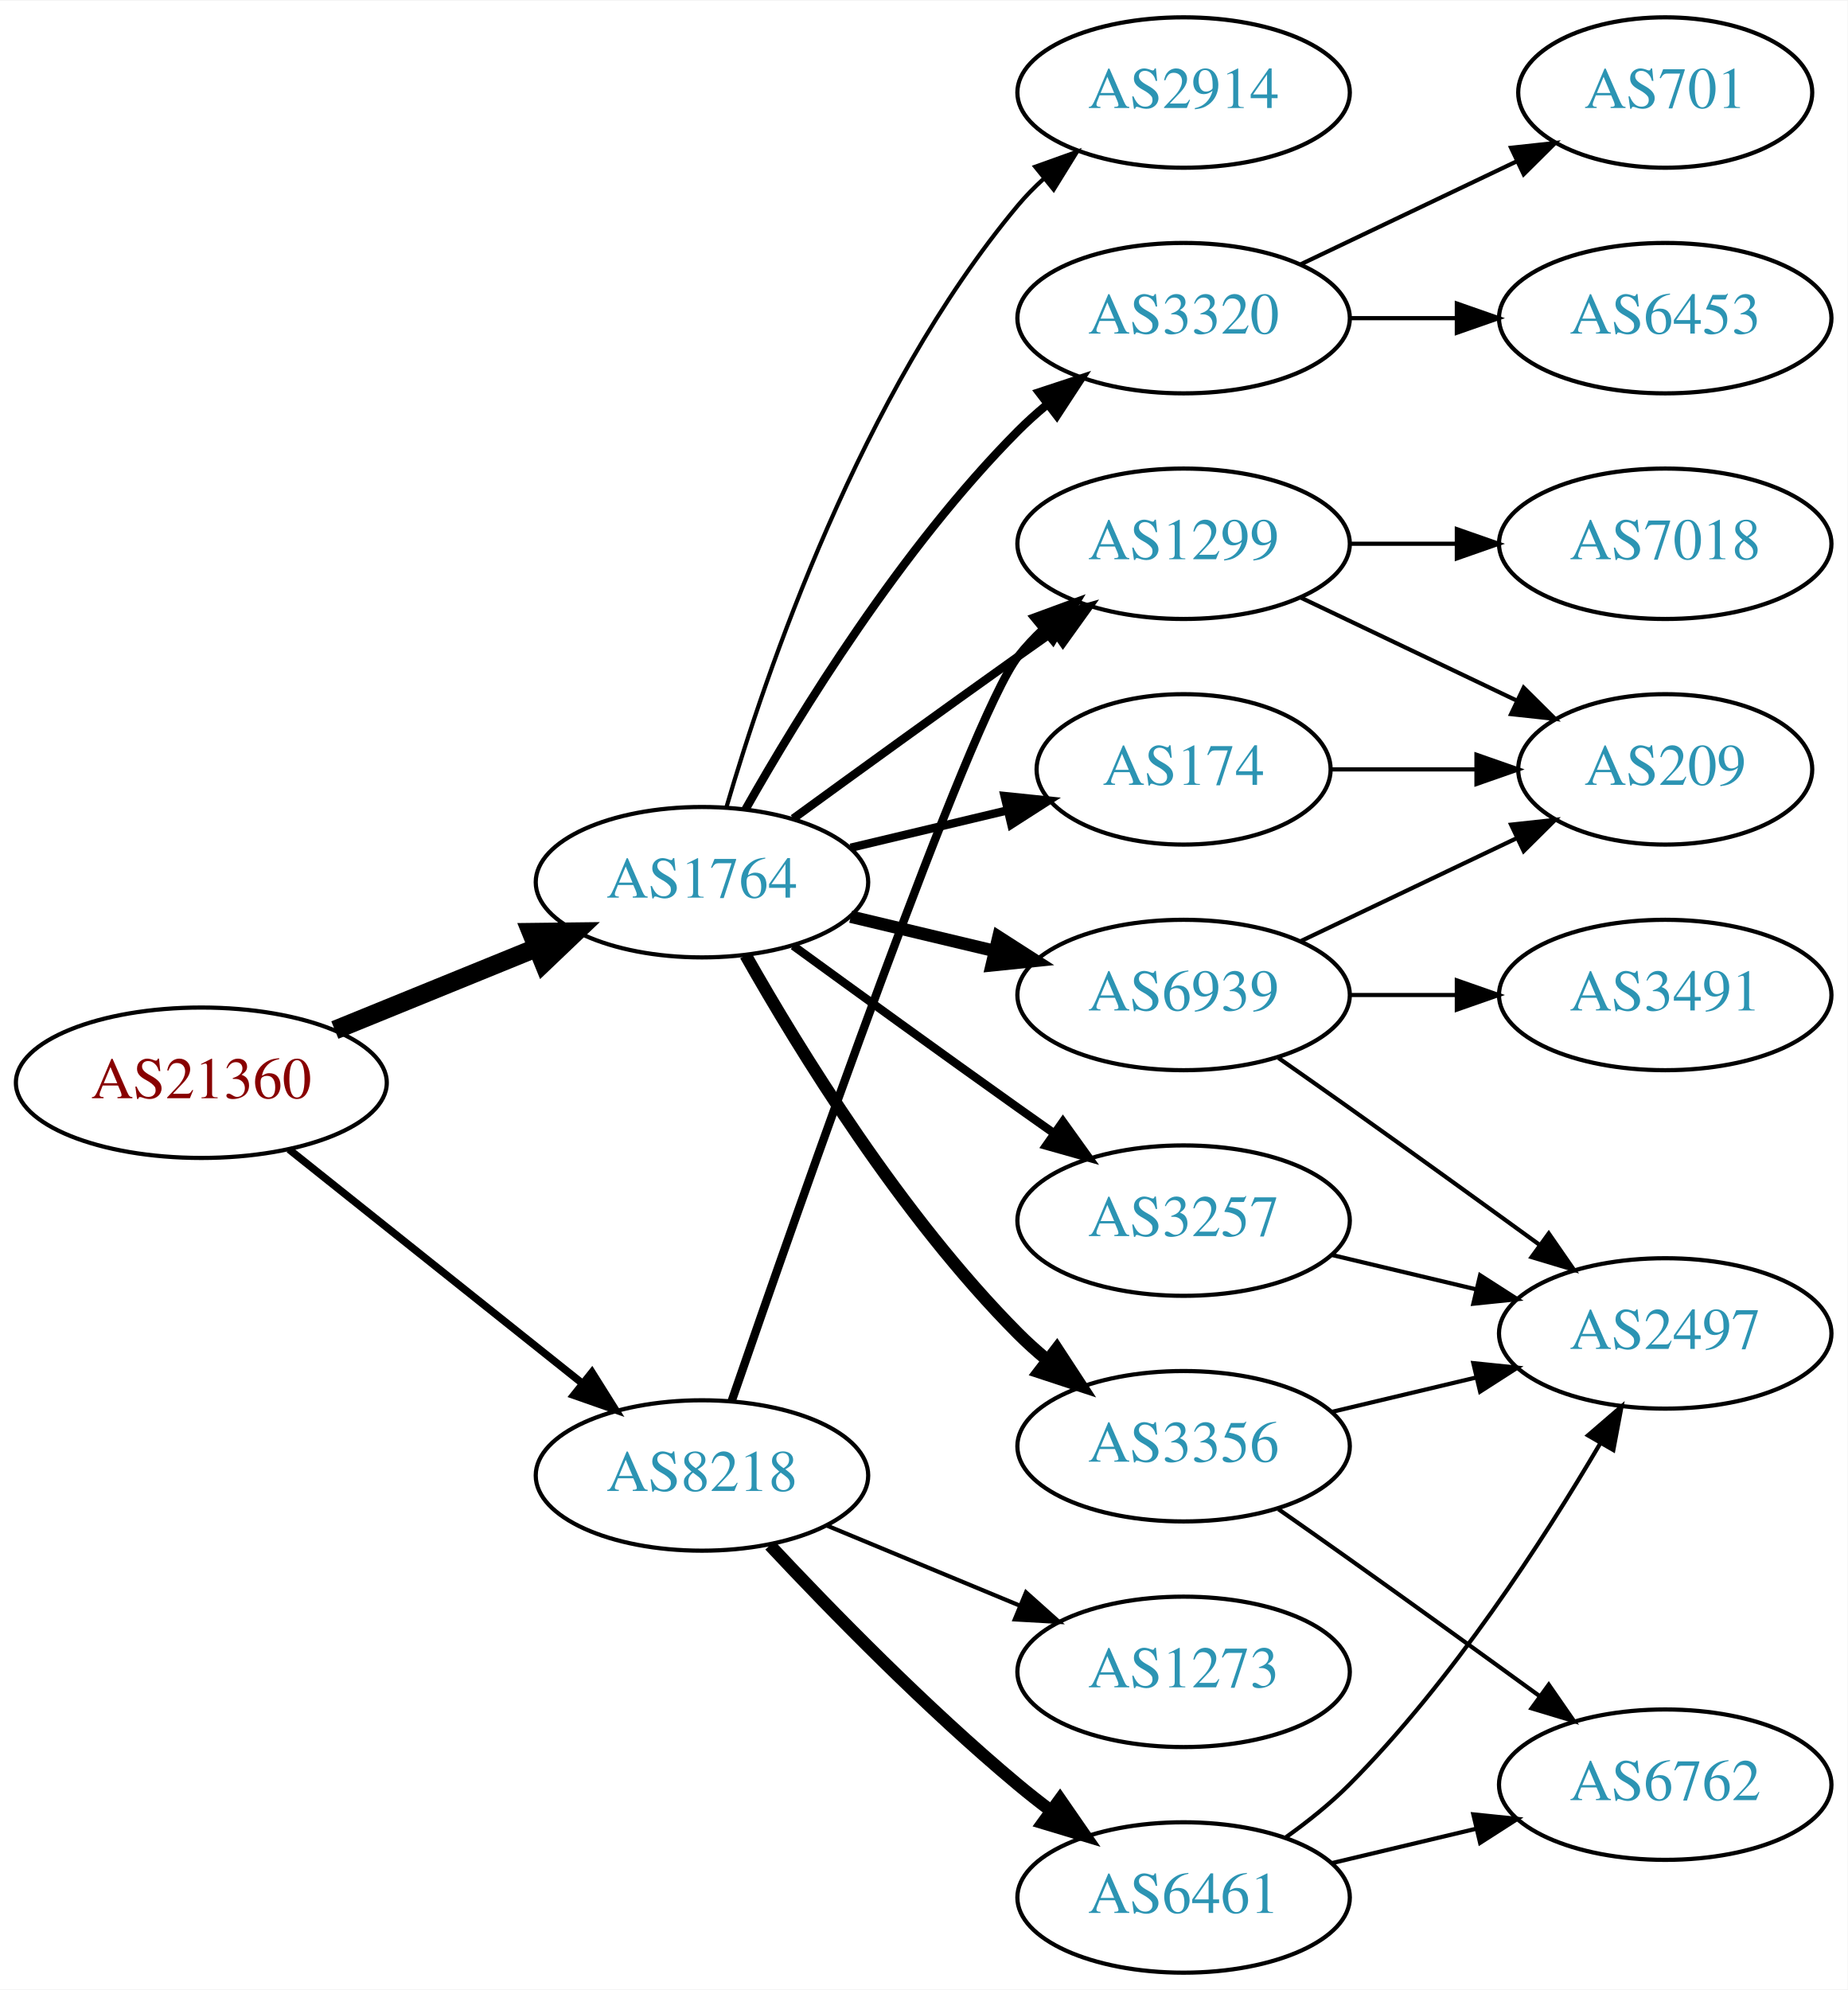
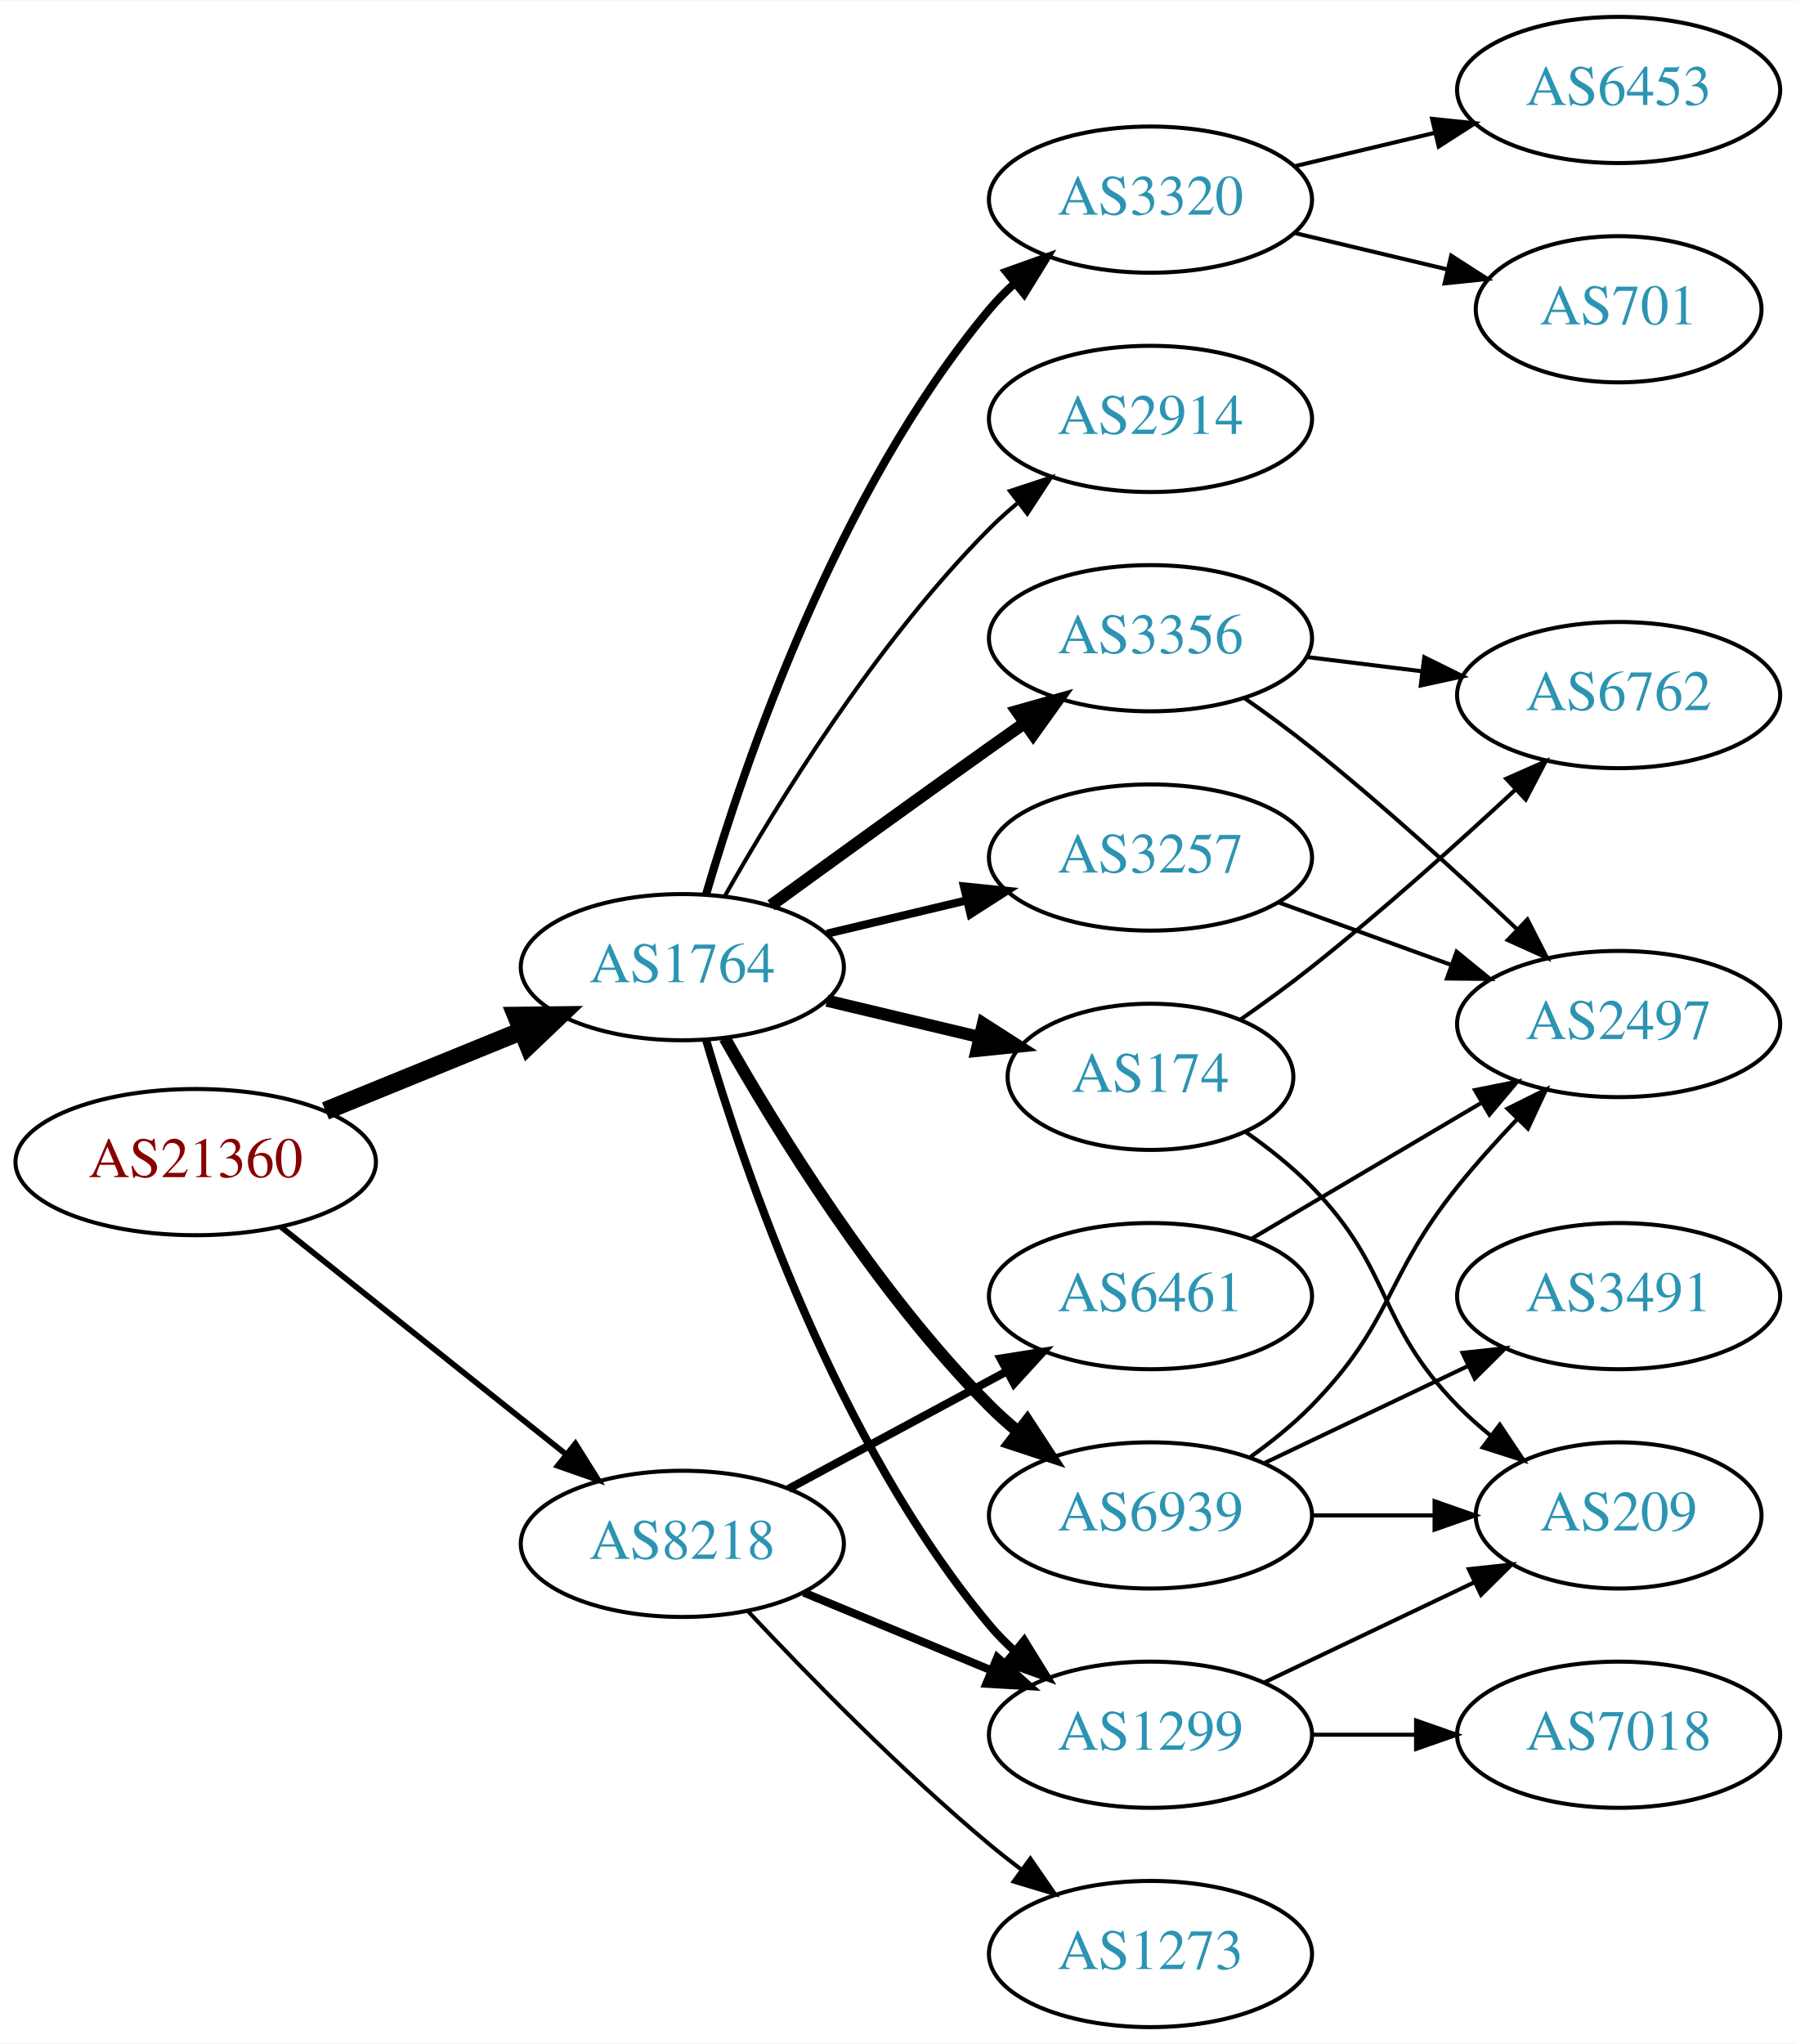
- <svg xmlns="http://www.w3.org/2000/svg" xmlns:xlink="http://www.w3.org/1999/xlink" width="442pt" height="476pt" viewBox="0.00 0.00 442.27 476.00">
-   <g id="graph0" class="graph" transform="scale(1 1) rotate(0) translate(4 472)">
-     <polygon fill="white" stroke="none" points="-4,4 -4,-472 438.271,-472 438.271,4 -4,4" />
+ <svg xmlns="http://www.w3.org/2000/svg" xmlns:xlink="http://www.w3.org/1999/xlink" width="442pt" height="503pt" viewBox="0.00 0.00 442.27 503.00">
+   <g id="graph0" class="graph" transform="scale(1 1) rotate(0) translate(4 499)">
+     <polygon fill="white" stroke="none" points="-4,4 -4,-499 438.271,-499 438.271,4 -4,4" />
    <g id="node1" class="node">
      <g id="a_node1">
        <a xlink:href="/asn/21360" xlink:title="AS21360 ~ Horneckgasse 8 [AT]">
          <ellipse fill="#ffffff" stroke="black" cx="44.196" cy="-213" rx="44.393" ry="18" />
          <text text-anchor="middle" x="44.196" y="-209.3" font-family="Times,serif" font-size="14.00" fill="#880000">AS21360</text>
        </a>
      </g>
    </g>
    <g id="node2" class="node">
      <g id="a_node2">
        <a xlink:href="/asn/1764" xlink:title="AS1764 ~ NEXTLAYER-AS [AT]">
          <ellipse fill="#ffffff" stroke="black" cx="164.039" cy="-261" rx="39.794" ry="18" />
          <text text-anchor="middle" x="164.039" y="-257.3" font-family="Times,serif" font-size="14.00" fill="#2c94b3">AS1764</text>
        </a>
      </g>
    </g>
    <g id="edge1" class="edge">
      <path fill="none" stroke="black" stroke-width="4.5" d="M76.158,-225.611C90.954,-231.638 108.811,-238.912 124.479,-245.294" />
      <polygon fill="black" stroke="black" stroke-width="4.5" points="123.158,-249.007 133.904,-249.133 126.128,-241.714 123.158,-249.007" />
    </g>
    <g id="node3" class="node">
      <g id="a_node3">
        <a xlink:href="/asn/8218" xlink:title="AS8218 ~ legacy Neotelecoms [FR]">
          <ellipse fill="#ffffff" stroke="black" cx="164.039" cy="-119" rx="39.794" ry="18" />
          <text text-anchor="middle" x="164.039" y="-115.3" font-family="Times,serif" font-size="14.00" fill="#2c94b3">AS8218</text>
        </a>
      </g>
    </g>
    <g id="edge2" class="edge">
-       <path fill="none" stroke="black" stroke-width="1.8" d="M65.186,-197.054C84.518,-181.634 113.969,-158.141 135.512,-140.957" />
-       <polygon fill="black" stroke="black" stroke-width="1.8" points="137.708,-143.682 143.343,-134.71 133.343,-138.21 137.708,-143.682" />
+       <path fill="none" stroke="black" stroke-width="1.406" d="M65.186,-197.054C84.518,-181.634 113.969,-158.141 135.512,-140.957" />
+       <polygon fill="black" stroke="black" stroke-width="1.406" points="137.708,-143.682 143.343,-134.71 133.343,-138.21 137.708,-143.682" />
    </g>
    <g id="node4" class="node">
      <g id="a_node4">
-         <a xlink:href="/asn/1299" xlink:title="AS1299 ~ Telia Carrier [EU]">
+         <a xlink:href="/asn/3356" xlink:title="AS3356 ~ Level 3 Parent, LLC [US]">
          <ellipse fill="#ffffff" stroke="black" cx="279.332" cy="-342" rx="39.794" ry="18" />
-           <text text-anchor="middle" x="279.332" y="-338.3" font-family="Times,serif" font-size="14.00" fill="#2c94b3">AS1299</text>
+           <text text-anchor="middle" x="279.332" y="-338.3" font-family="Times,serif" font-size="14.00" fill="#2c94b3">AS3356</text>
        </a>
      </g>
    </g>
    <g id="edge3" class="edge">
-       <path fill="none" stroke="black" stroke-width="2" d="M185.887,-276.222C200.821,-287.091 221.435,-302.025 239.685,-315 242.506,-317.005 245.449,-319.085 248.397,-321.159" />
-       <polygon fill="black" stroke="black" stroke-width="2" points="246.424,-324.05 256.621,-326.926 250.443,-318.319 246.424,-324.05" />
+       <path fill="none" stroke="black" stroke-width="3" d="M185.887,-276.222C200.821,-287.091 221.435,-302.025 239.685,-315 242.506,-317.005 245.449,-319.085 248.397,-321.159" />
+       <polygon fill="black" stroke="black" stroke-width="3" points="246.424,-324.05 256.621,-326.926 250.443,-318.319 246.424,-324.05" />
    </g>
    <g id="node5" class="node">
      <g id="a_node5">
-         <a xlink:href="/asn/3257" xlink:title="AS3257 ~ GTT [DE]">
-           <ellipse fill="#ffffff" stroke="black" cx="279.332" cy="-180" rx="39.794" ry="18" />
-           <text text-anchor="middle" x="279.332" y="-176.3" font-family="Times,serif" font-size="14.00" fill="#2c94b3">AS3257</text>
+         <a xlink:href="/asn/3320" xlink:title="AS3320 ~ DTAG [DE]">
+           <ellipse fill="#ffffff" stroke="black" cx="279.332" cy="-450" rx="39.794" ry="18" />
+           <text text-anchor="middle" x="279.332" y="-446.3" font-family="Times,serif" font-size="14.00" fill="#2c94b3">AS3320</text>
        </a>
      </g>
    </g>
    <g id="edge4" class="edge">
-       <path fill="none" stroke="black" stroke-width="2" d="M185.887,-245.778C200.821,-234.909 221.435,-219.975 239.685,-207 242.506,-204.995 245.449,-202.915 248.397,-200.841" />
-       <polygon fill="black" stroke="black" stroke-width="2" points="250.443,-203.681 256.621,-195.074 246.424,-197.95 250.443,-203.681" />
+       <path fill="none" stroke="black" stroke-width="2" d="M169.913,-279.002C179.227,-310.844 202.043,-377.981 239.685,-423 241.555,-425.237 243.654,-427.374 245.88,-429.396" />
+       <polygon fill="black" stroke="black" stroke-width="2" points="243.823,-432.234 253.799,-435.804 248.227,-426.793 243.823,-432.234" />
    </g>
    <g id="node6" class="node">
      <g id="a_node6">
-         <a xlink:href="/asn/6939" xlink:title="AS6939 ~ Hurricane Electric LLC [US]">
-           <ellipse fill="#ffffff" stroke="black" cx="279.332" cy="-234" rx="39.794" ry="18" />
-           <text text-anchor="middle" x="279.332" y="-230.3" font-family="Times,serif" font-size="14.00" fill="#2c94b3">AS6939</text>
+         <a xlink:href="/asn/1299" xlink:title="AS1299 ~ Telia Carrier [EU]">
+           <ellipse fill="#ffffff" stroke="black" cx="279.332" cy="-72" rx="39.794" ry="18" />
+           <text text-anchor="middle" x="279.332" y="-68.3" font-family="Times,serif" font-size="14.00" fill="#2c94b3">AS1299</text>
        </a>
      </g>
    </g>
    <g id="edge5" class="edge">
-       <path fill="none" stroke="black" stroke-width="3" d="M199.646,-252.752C210.517,-250.162 222.671,-247.265 234.114,-244.538" />
-       <polygon fill="black" stroke="black" stroke-width="3" points="235.02,-247.92 243.936,-242.197 233.397,-241.111 235.02,-247.92" />
+       <path fill="none" stroke="black" stroke-width="2" d="M169.913,-242.998C179.227,-211.156 202.043,-144.019 239.685,-99 241.555,-96.763 243.654,-94.626 245.88,-92.604" />
+       <polygon fill="black" stroke="black" stroke-width="2" points="248.227,-95.207 253.799,-86.196 243.823,-89.766 248.227,-95.207" />
    </g>
    <g id="node7" class="node">
      <g id="a_node7">
-         <a xlink:href="/asn/3320" xlink:title="AS3320 ~ DTAG [DE]">
+         <a xlink:href="/asn/2914" xlink:title="AS2914 ~ NTT America, Inc. [US]">
          <ellipse fill="#ffffff" stroke="black" cx="279.332" cy="-396" rx="39.794" ry="18" />
-           <text text-anchor="middle" x="279.332" y="-392.3" font-family="Times,serif" font-size="14.00" fill="#2c94b3">AS3320</text>
+           <text text-anchor="middle" x="279.332" y="-392.3" font-family="Times,serif" font-size="14.00" fill="#2c94b3">AS2914</text>
        </a>
      </g>
    </g>
    <g id="edge6" class="edge">
-       <path fill="none" stroke="black" stroke-width="2" d="M174.498,-278.49C187.28,-301.096 211.712,-340.886 239.685,-369 241.796,-371.121 244.092,-373.188 246.477,-375.171" />
-       <polygon fill="black" stroke="black" stroke-width="2" points="244.73,-378.242 254.793,-381.556 248.993,-372.69 244.73,-378.242" />
+       <path fill="none" stroke="black" d="M174.498,-278.49C187.28,-301.096 211.712,-340.886 239.685,-369 241.796,-371.121 244.092,-373.188 246.477,-375.171" />
+       <polygon fill="black" stroke="black" points="244.73,-378.242 254.793,-381.556 248.993,-372.69 244.73,-378.242" />
    </g>
    <g id="node8" class="node">
      <g id="a_node8">
-         <a xlink:href="/asn/3356" xlink:title="AS3356 ~ Level 3 Parent, LLC [US]">
-           <ellipse fill="#ffffff" stroke="black" cx="279.332" cy="-126" rx="39.794" ry="18" />
-           <text text-anchor="middle" x="279.332" y="-122.3" font-family="Times,serif" font-size="14.00" fill="#2c94b3">AS3356</text>
+         <a xlink:href="/asn/3257" xlink:title="AS3257 ~ GTT [DE]">
+           <ellipse fill="#ffffff" stroke="black" cx="279.332" cy="-288" rx="39.794" ry="18" />
+           <text text-anchor="middle" x="279.332" y="-284.3" font-family="Times,serif" font-size="14.00" fill="#2c94b3">AS3257</text>
        </a>
      </g>
    </g>
    <g id="edge7" class="edge">
-       <path fill="none" stroke="black" stroke-width="3" d="M174.498,-243.51C187.28,-220.904 211.712,-181.114 239.685,-153 241.796,-150.879 244.092,-148.812 246.477,-146.829" />
-       <polygon fill="black" stroke="black" stroke-width="3" points="248.993,-149.31 254.793,-140.444 244.73,-143.758 248.993,-149.31" />
+       <path fill="none" stroke="black" stroke-width="2" d="M199.646,-269.248C210.517,-271.838 222.671,-274.735 234.114,-277.462" />
+       <polygon fill="black" stroke="black" stroke-width="2" points="233.397,-280.889 243.936,-279.803 235.02,-274.08 233.397,-280.889" />
    </g>
    <g id="node9" class="node">
      <g id="a_node9">
        <a xlink:href="/asn/174" xlink:title="AS174 ~ Cogent Communications [US]">
-           <ellipse fill="#ffffff" stroke="black" cx="279.332" cy="-288" rx="35.194" ry="18" />
-           <text text-anchor="middle" x="279.332" y="-284.3" font-family="Times,serif" font-size="14.00" fill="#2c94b3">AS174</text>
+           <ellipse fill="#ffffff" stroke="black" cx="279.332" cy="-234" rx="35.194" ry="18" />
+           <text text-anchor="middle" x="279.332" y="-230.3" font-family="Times,serif" font-size="14.00" fill="#2c94b3">AS174</text>
        </a>
      </g>
    </g>
    <g id="edge8" class="edge">
-       <path fill="none" stroke="black" stroke-width="2" d="M199.646,-269.248C211.44,-272.058 224.745,-275.229 237.013,-278.153" />
-       <polygon fill="black" stroke="black" stroke-width="2" points="236.479,-281.624 247.018,-280.537 238.101,-274.814 236.479,-281.624" />
+       <path fill="none" stroke="black" stroke-width="3" d="M199.646,-252.752C211.44,-249.942 224.745,-246.771 237.013,-243.847" />
+       <polygon fill="black" stroke="black" stroke-width="3" points="238.101,-247.186 247.018,-241.463 236.479,-240.376 238.101,-247.186" />
    </g>
    <g id="node10" class="node">
      <g id="a_node10">
-         <a xlink:href="/asn/2914" xlink:title="AS2914 ~ NTT America, Inc. [US]">
-           <ellipse fill="#ffffff" stroke="black" cx="279.332" cy="-450" rx="39.794" ry="18" />
-           <text text-anchor="middle" x="279.332" y="-446.3" font-family="Times,serif" font-size="14.00" fill="#2c94b3">AS2914</text>
+         <a xlink:href="/asn/6939" xlink:title="AS6939 ~ Hurricane Electric LLC [US]">
+           <ellipse fill="#ffffff" stroke="black" cx="279.332" cy="-126" rx="39.794" ry="18" />
+           <text text-anchor="middle" x="279.332" y="-122.3" font-family="Times,serif" font-size="14.00" fill="#2c94b3">AS6939</text>
        </a>
      </g>
    </g>
    <g id="edge9" class="edge">
-       <path fill="none" stroke="black" d="M169.913,-279.002C179.227,-310.844 202.043,-377.981 239.685,-423 241.555,-425.237 243.654,-427.374 245.88,-429.396" />
-       <polygon fill="black" stroke="black" points="243.823,-432.234 253.799,-435.804 248.227,-426.793 243.823,-432.234" />
-     </g>
-     <g id="edge21" class="edge">
-       <path fill="none" stroke="black" stroke-width="2" d="M171.149,-136.818C186.845,-182.31 228.152,-300.214 239.685,-315 241.478,-317.299 243.521,-319.481 245.709,-321.534" />
-       <polygon fill="black" stroke="black" stroke-width="2" points="243.612,-324.342 253.555,-328.001 248.064,-318.94 243.612,-324.342" />
+       <path fill="none" stroke="black" stroke-width="3" d="M174.498,-243.51C187.28,-220.904 211.712,-181.114 239.685,-153 241.796,-150.879 244.092,-148.812 246.477,-146.829" />
+       <polygon fill="black" stroke="black" stroke-width="3" points="248.993,-149.31 254.793,-140.444 244.73,-143.758 248.993,-149.31" />
+     </g>
+     <g id="edge22" class="edge">
+       <path fill="none" stroke="black" stroke-width="2" d="M193.92,-107.018C207.903,-101.218 224.884,-94.173 239.938,-87.928" />
+       <polygon fill="black" stroke="black" stroke-width="2" points="241.607,-91.025 249.503,-83.96 238.925,-84.559 241.607,-91.025" />
    </g>
    <g id="node18" class="node">
      <g id="a_node18">
        <a xlink:href="/asn/6461" xlink:title="AS6461 ~ Zayo Bandwidth [US]">
-           <ellipse fill="#ffffff" stroke="black" cx="279.332" cy="-18" rx="39.794" ry="18" />
-           <text text-anchor="middle" x="279.332" y="-14.3" font-family="Times,serif" font-size="14.00" fill="#2c94b3">AS6461</text>
-         </a>
-       </g>
-     </g>
-     <g id="edge22" class="edge">
-       <path fill="none" stroke="black" stroke-width="3" d="M180.305,-102.296C194.891,-86.729 217.829,-63.239 239.685,-45 242.199,-42.902 244.87,-40.801 247.589,-38.748" />
-       <polygon fill="black" stroke="black" stroke-width="3" points="249.751,-41.504 255.777,-32.789 245.632,-35.844 249.751,-41.504" />
+           <ellipse fill="#ffffff" stroke="black" cx="279.332" cy="-180" rx="39.794" ry="18" />
+           <text text-anchor="middle" x="279.332" y="-176.3" font-family="Times,serif" font-size="14.00" fill="#2c94b3">AS6461</text>
+         </a>
+       </g>
+     </g>
+     <g id="edge23" class="edge">
+       <path fill="none" stroke="black" stroke-width="2" d="M190.182,-132.538C205.913,-141.008 226.397,-152.037 243.659,-161.331" />
+       <polygon fill="black" stroke="black" stroke-width="2" points="242.403,-164.63 252.867,-166.289 245.721,-158.467 242.403,-164.63" />
    </g>
    <g id="node19" class="node">
      <g id="a_node19">
        <a xlink:href="/asn/1273" xlink:title="AS1273 ~ Vodafone Group PLC [EU]">
-           <ellipse fill="#ffffff" stroke="black" cx="279.332" cy="-72" rx="39.794" ry="18" />
-           <text text-anchor="middle" x="279.332" y="-68.3" font-family="Times,serif" font-size="14.00" fill="#2c94b3">AS1273</text>
-         </a>
-       </g>
-     </g>
-     <g id="edge23" class="edge">
-       <path fill="none" stroke="black" d="M193.92,-107.018C207.903,-101.218 224.884,-94.173 239.938,-87.928" />
-       <polygon fill="black" stroke="black" points="241.607,-91.025 249.503,-83.96 238.925,-84.559 241.607,-91.025" />
+           <ellipse fill="#ffffff" stroke="black" cx="279.332" cy="-18" rx="39.794" ry="18" />
+           <text text-anchor="middle" x="279.332" y="-14.3" font-family="Times,serif" font-size="14.00" fill="#2c94b3">AS1273</text>
+         </a>
+       </g>
+     </g>
+     <g id="edge24" class="edge">
+       <path fill="none" stroke="black" d="M180.305,-102.296C194.891,-86.729 217.829,-63.239 239.685,-45 242.199,-42.902 244.87,-40.801 247.589,-38.748" />
+       <polygon fill="black" stroke="black" points="249.751,-41.504 255.777,-32.789 245.632,-35.844 249.751,-41.504" />
+     </g>
+     <g id="node11" class="node">
+       <g id="a_node11">
+         <a xlink:href="/asn/2497" xlink:title="AS2497 ~ Internet Initiative Japan Inc. [JP]">
+           <ellipse fill="#ffffff" stroke="black" cx="394.625" cy="-247" rx="39.794" ry="18" />
+           <text text-anchor="middle" x="394.625" y="-243.3" font-family="Times,serif" font-size="14.00" fill="#2c94b3">AS2497</text>
+         </a>
+       </g>
+     </g>
+     <g id="edge10" class="edge">
+       <path fill="none" stroke="black" d="M302.357,-327.344C307.886,-323.467 313.736,-319.19 318.978,-315 336.54,-300.962 355.24,-283.923 369.531,-270.413" />
+       <polygon fill="black" stroke="black" points="372.157,-272.745 376.981,-263.312 367.327,-267.678 372.157,-272.745" />
+     </g>
+     <g id="node12" class="node">
+       <g id="a_node12">
+         <a xlink:href="/asn/6762" xlink:title="AS6762 ~ TELECOM ITALIA SPARKLE S.p.A. [IT]">
+           <ellipse fill="#ffffff" stroke="black" cx="394.625" cy="-328" rx="39.794" ry="18" />
+           <text text-anchor="middle" x="394.625" y="-324.3" font-family="Times,serif" font-size="14.00" fill="#2c94b3">AS6762</text>
+         </a>
+       </g>
+     </g>
+     <g id="edge11" class="edge">
+       <path fill="none" stroke="black" d="M317.742,-337.377C326.83,-336.254 336.667,-335.038 346.152,-333.866" />
+       <polygon fill="black" stroke="black" points="346.758,-337.318 356.254,-332.618 345.9,-330.371 346.758,-337.318" />
    </g>
    <g id="node13" class="node">
      <g id="a_node13">
+         <a xlink:href="/asn/701" xlink:title="AS701 ~ UUNET [US]">
+           <ellipse fill="#ffffff" stroke="black" cx="394.625" cy="-423" rx="35.194" ry="18" />
+           <text text-anchor="middle" x="394.625" y="-419.3" font-family="Times,serif" font-size="14.00" fill="#2c94b3">AS701</text>
+         </a>
+       </g>
+     </g>
+     <g id="edge12" class="edge">
+       <path fill="none" stroke="black" d="M314.939,-441.752C326.733,-438.942 340.038,-435.771 352.306,-432.847" />
+       <polygon fill="black" stroke="black" points="353.394,-436.186 362.311,-430.463 351.772,-429.376 353.394,-436.186" />
+     </g>
+     <g id="node14" class="node">
+       <g id="a_node14">
+         <a xlink:href="/asn/6453" xlink:title="AS6453 ~ TATA COMMUNICATIONS (AMERICA) INC [US]">
+           <ellipse fill="#ffffff" stroke="black" cx="394.625" cy="-477" rx="39.794" ry="18" />
+           <text text-anchor="middle" x="394.625" y="-473.3" font-family="Times,serif" font-size="14.00" fill="#2c94b3">AS6453</text>
+         </a>
+       </g>
+     </g>
+     <g id="edge13" class="edge">
+       <path fill="none" stroke="black" d="M314.939,-458.248C325.81,-460.838 337.964,-463.735 349.407,-466.462" />
+       <polygon fill="black" stroke="black" points="348.69,-469.889 359.229,-468.803 350.313,-463.08 348.69,-469.889" />
+     </g>
+     <g id="node15" class="node">
+       <g id="a_node15">
        <a xlink:href="/asn/209" xlink:title="AS209 ~ CenturyLink Communications, LLC [US]">
-           <ellipse fill="#ffffff" stroke="black" cx="394.625" cy="-288" rx="35.194" ry="18" />
-           <text text-anchor="middle" x="394.625" y="-284.3" font-family="Times,serif" font-size="14.00" fill="#2c94b3">AS209</text>
-         </a>
-       </g>
-     </g>
-     <g id="edge18" class="edge">
-       <path fill="none" stroke="black" d="M307.468,-329.066C322.9,-321.71 342.385,-312.423 358.92,-304.541" />
-       <polygon fill="black" stroke="black" points="360.741,-307.551 368.262,-300.089 357.729,-301.232 360.741,-307.551" />
+           <ellipse fill="#ffffff" stroke="black" cx="394.625" cy="-126" rx="35.194" ry="18" />
+           <text text-anchor="middle" x="394.625" y="-122.3" font-family="Times,serif" font-size="14.00" fill="#2c94b3">AS209</text>
+         </a>
+       </g>
+     </g>
+     <g id="edge20" class="edge">
+       <path fill="none" stroke="black" d="M307.468,-84.934C322.9,-92.29 342.385,-101.577 358.92,-109.459" />
+       <polygon fill="black" stroke="black" points="357.729,-112.768 368.262,-113.911 360.741,-106.449 357.729,-112.768" />
    </g>
    <g id="node17" class="node">
      <g id="a_node17">
        <a xlink:href="/asn/7018" xlink:title="AS7018 ~ AT&amp;T Services, Inc. [US]">
-           <ellipse fill="#ffffff" stroke="black" cx="394.625" cy="-342" rx="39.794" ry="18" />
-           <text text-anchor="middle" x="394.625" y="-338.3" font-family="Times,serif" font-size="14.00" fill="#2c94b3">AS7018</text>
-         </a>
-       </g>
-     </g>
-     <g id="edge19" class="edge">
-       <path fill="none" stroke="black" d="M319.004,-342C327.207,-342 335.971,-342 344.503,-342" />
-       <polygon fill="black" stroke="black" points="344.742,-345.5 354.742,-342 344.742,-338.5 344.742,-345.5" />
-     </g>
-     <g id="node12" class="node">
-       <g id="a_node12">
-         <a xlink:href="/asn/2497" xlink:title="AS2497 ~ Internet Initiative Japan Inc. [JP]">
-           <ellipse fill="#ffffff" stroke="black" cx="394.625" cy="-153" rx="39.794" ry="18" />
-           <text text-anchor="middle" x="394.625" y="-149.3" font-family="Times,serif" font-size="14.00" fill="#2c94b3">AS2497</text>
-         </a>
-       </g>
+           <ellipse fill="#ffffff" stroke="black" cx="394.625" cy="-72" rx="39.794" ry="18" />
+           <text text-anchor="middle" x="394.625" y="-68.3" font-family="Times,serif" font-size="14.00" fill="#2c94b3">AS7018</text>
+         </a>
+       </g>
+     </g>
+     <g id="edge21" class="edge">
+       <path fill="none" stroke="black" d="M319.004,-72C327.207,-72 335.971,-72 344.503,-72" />
+       <polygon fill="black" stroke="black" points="344.742,-75.5 354.742,-72 344.742,-68.5 344.742,-75.5" />
+     </g>
+     <g id="edge14" class="edge">
+       <path fill="none" stroke="black" d="M310.99,-276.905C323.963,-272.21 339.256,-266.676 353.137,-261.652" />
+       <polygon fill="black" stroke="black" points="354.729,-264.798 362.941,-258.104 352.347,-258.216 354.729,-264.798" />
    </g>
    <g id="edge15" class="edge">
-       <path fill="none" stroke="black" d="M314.939,-171.752C325.81,-169.162 337.964,-166.265 349.407,-163.538" />
-       <polygon fill="black" stroke="black" points="350.313,-166.92 359.229,-161.197 348.69,-160.111 350.313,-166.92" />
-     </g>
-     <g id="node11" class="node">
-       <g id="a_node11">
-         <a xlink:href="/asn/3491" xlink:title="AS3491 ~ PCCW Global, Inc. [US]">
-           <ellipse fill="#ffffff" stroke="black" cx="394.625" cy="-234" rx="39.794" ry="18" />
-           <text text-anchor="middle" x="394.625" y="-230.3" font-family="Times,serif" font-size="14.00" fill="#2c94b3">AS3491</text>
-         </a>
-       </g>
-     </g>
-     <g id="edge10" class="edge">
-       <path fill="none" stroke="black" d="M319.004,-234C327.207,-234 335.971,-234 344.503,-234" />
-       <polygon fill="black" stroke="black" points="344.742,-237.5 354.742,-234 344.742,-230.5 344.742,-237.5" />
-     </g>
-     <g id="edge11" class="edge">
-       <path fill="none" stroke="black" d="M302.042,-218.926C307.577,-215.057 313.508,-210.889 318.978,-207 334.092,-196.255 350.826,-184.167 364.613,-174.156" />
-       <polygon fill="black" stroke="black" points="366.746,-176.933 372.776,-168.222 362.63,-171.271 366.746,-176.933" />
-     </g>
-     <g id="edge12" class="edge">
-       <path fill="none" stroke="black" d="M307.468,-246.934C322.9,-254.29 342.385,-263.577 358.92,-271.459" />
-       <polygon fill="black" stroke="black" points="357.729,-274.768 368.262,-275.911 360.741,-268.449 357.729,-274.768" />
-     </g>
-     <g id="node14" class="node">
-       <g id="a_node14">
-         <a xlink:href="/asn/701" xlink:title="AS701 ~ UUNET [US]">
-           <ellipse fill="#ffffff" stroke="black" cx="394.625" cy="-450" rx="35.194" ry="18" />
-           <text text-anchor="middle" x="394.625" y="-446.3" font-family="Times,serif" font-size="14.00" fill="#2c94b3">AS701</text>
-         </a>
-       </g>
-     </g>
-     <g id="edge13" class="edge">
-       <path fill="none" stroke="black" d="M307.468,-408.934C322.9,-416.29 342.385,-425.577 358.92,-433.459" />
-       <polygon fill="black" stroke="black" points="357.729,-436.768 368.262,-437.911 360.741,-430.449 357.729,-436.768" />
-     </g>
-     <g id="node15" class="node">
-       <g id="a_node15">
-         <a xlink:href="/asn/6453" xlink:title="AS6453 ~ TATA COMMUNICATIONS (AMERICA) INC [US]">
-           <ellipse fill="#ffffff" stroke="black" cx="394.625" cy="-396" rx="39.794" ry="18" />
-           <text text-anchor="middle" x="394.625" y="-392.3" font-family="Times,serif" font-size="14.00" fill="#2c94b3">AS6453</text>
-         </a>
-       </g>
-     </g>
-     <g id="edge14" class="edge">
-       <path fill="none" stroke="black" d="M319.004,-396C327.207,-396 335.971,-396 344.503,-396" />
-       <polygon fill="black" stroke="black" points="344.742,-399.5 354.742,-396 344.742,-392.5 344.742,-399.5" />
+       <path fill="none" stroke="black" d="M301.529,-248.119C307.293,-252.143 313.464,-256.625 318.978,-261 336.36,-274.789 354.929,-291.448 369.199,-304.705" />
+       <polygon fill="black" stroke="black" points="366.957,-307.4 376.649,-311.68 371.741,-302.29 366.957,-307.4" />
    </g>
    <g id="edge16" class="edge">
-       <path fill="none" stroke="black" d="M314.939,-134.248C325.81,-136.838 337.964,-139.735 349.407,-142.462" />
-       <polygon fill="black" stroke="black" points="348.69,-145.889 359.229,-144.803 350.313,-139.08 348.69,-145.889" />
+       <path fill="none" stroke="black" d="M302.714,-220.468C308.356,-216.51 314.17,-211.914 318.978,-207 339.151,-186.383 334.806,-173.617 354.978,-153 357.457,-150.466 360.204,-148.017 363.056,-145.696" />
+       <polygon fill="black" stroke="black" points="365.359,-148.343 371.242,-139.532 361.148,-142.752 365.359,-148.343" />
+     </g>
+     <g id="edge17" class="edge">
+       <path fill="none" stroke="black" d="M303.926,-140.389C309.182,-144.148 314.513,-148.437 318.978,-153 339.151,-173.617 336.884,-184.537 354.978,-207 359.455,-212.558 364.568,-218.24 369.577,-223.512" />
+       <polygon fill="black" stroke="black" points="367.269,-226.16 376.754,-230.881 372.283,-221.275 367.269,-226.16" />
+     </g>
+     <g id="edge18" class="edge">
+       <path fill="none" stroke="black" d="M319.004,-126C328.709,-126 339.2,-126 349.163,-126" />
+       <polygon fill="black" stroke="black" points="349.299,-129.5 359.299,-126 349.299,-122.5 349.299,-129.5" />
    </g>
    <g id="node16" class="node">
      <g id="a_node16">
-         <a xlink:href="/asn/6762" xlink:title="AS6762 ~ TELECOM ITALIA SPARKLE S.p.A. [IT]">
-           <ellipse fill="#ffffff" stroke="black" cx="394.625" cy="-45" rx="39.794" ry="18" />
-           <text text-anchor="middle" x="394.625" y="-41.3" font-family="Times,serif" font-size="14.00" fill="#2c94b3">AS6762</text>
-         </a>
-       </g>
-     </g>
-     <g id="edge17" class="edge">
-       <path fill="none" stroke="black" d="M302.042,-110.926C307.577,-107.057 313.508,-102.889 318.978,-99 334.092,-88.255 350.826,-76.167 364.613,-66.156" />
-       <polygon fill="black" stroke="black" points="366.746,-68.933 372.776,-60.222 362.63,-63.271 366.746,-68.933" />
-     </g>
-     <g id="edge20" class="edge">
-       <path fill="none" stroke="black" d="M314.631,-288C325.501,-288 337.678,-288 349.156,-288" />
-       <polygon fill="black" stroke="black" points="349.442,-291.5 359.442,-288 349.442,-284.5 349.442,-291.5" />
-     </g>
-     <g id="edge24" class="edge">
-       <path fill="none" stroke="black" d="M303.87,-32.444C309.129,-36.2 314.475,-40.474 318.978,-45 343.563,-69.71 365.414,-103.438 379.023,-126.593" />
-       <polygon fill="black" stroke="black" points="376.138,-128.595 384.165,-135.51 382.202,-125.098 376.138,-128.595" />
+         <a xlink:href="/asn/3491" xlink:title="AS3491 ~ PCCW Global, Inc. [US]">
+           <ellipse fill="#ffffff" stroke="black" cx="394.625" cy="-180" rx="39.794" ry="18" />
+           <text text-anchor="middle" x="394.625" y="-176.3" font-family="Times,serif" font-size="14.00" fill="#2c94b3">AS3491</text>
+         </a>
+       </g>
+     </g>
+     <g id="edge19" class="edge">
+       <path fill="none" stroke="black" d="M307.468,-138.934C322.462,-146.081 341.283,-155.052 357.506,-162.785" />
+       <polygon fill="black" stroke="black" points="356.177,-166.028 366.71,-167.171 359.188,-159.709 356.177,-166.028" />
    </g>
    <g id="edge25" class="edge">
-       <path fill="none" stroke="black" d="M314.939,-26.248C325.81,-28.838 337.964,-31.735 349.407,-34.462" />
-       <polygon fill="black" stroke="black" points="348.69,-37.889 359.229,-36.803 350.313,-31.08 348.69,-37.889" />
+       <path fill="none" stroke="black" d="M304.358,-194.209C320.73,-203.891 342.618,-216.835 360.622,-227.482" />
+       <polygon fill="black" stroke="black" points="359.244,-230.734 369.633,-232.812 362.807,-224.708 359.244,-230.734" />
    </g>
  </g>
</svg>
